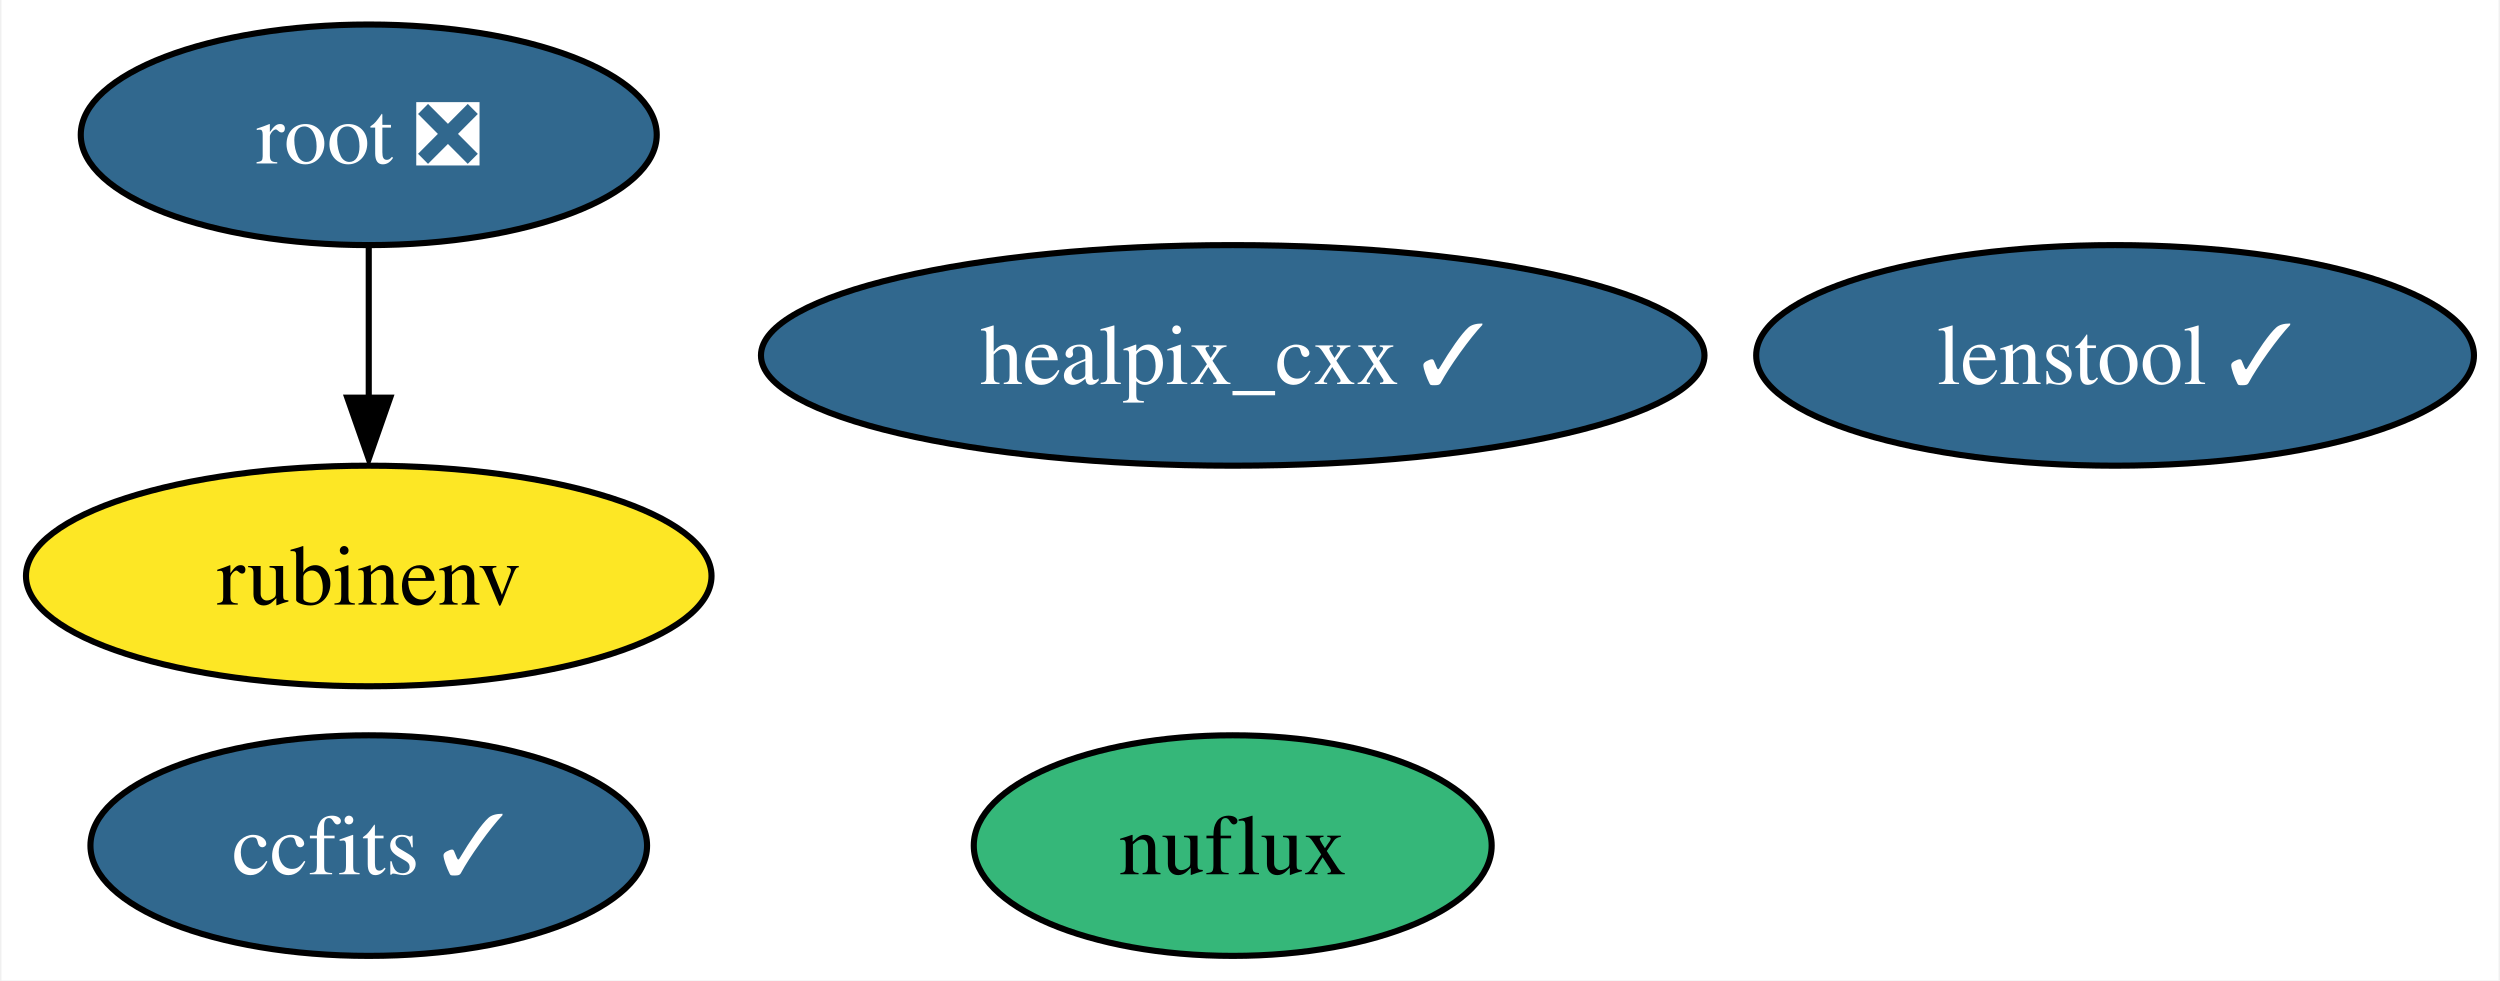
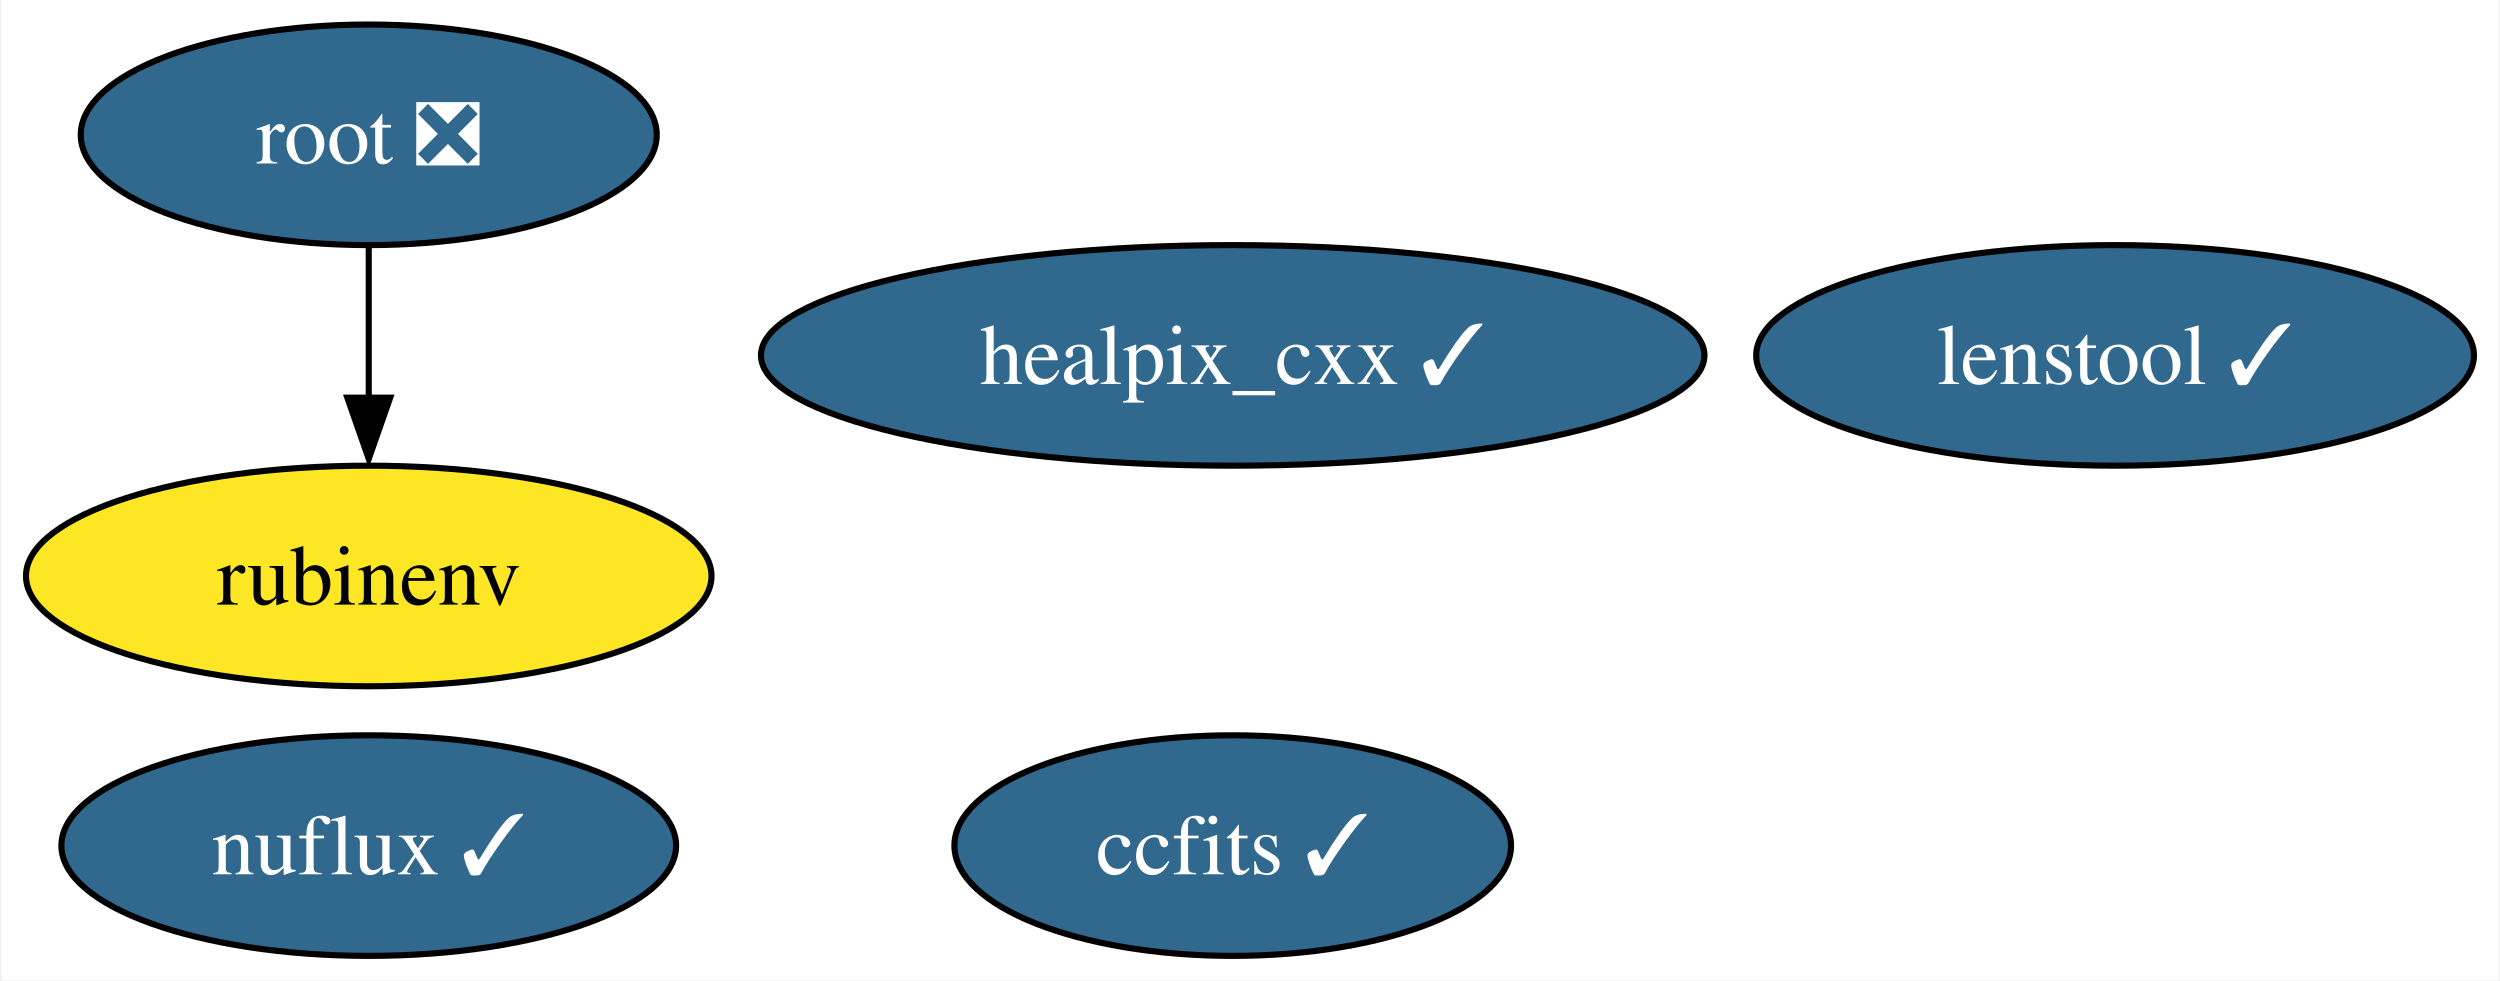
<svg xmlns="http://www.w3.org/2000/svg" xmlns:xlink="http://www.w3.org/1999/xlink" width="408pt" height="160pt" viewBox="0.00 0.00 407.52 160.00">
  <g id="graph0" class="graph" transform="scale(1 1) rotate(0) translate(4 156)">
    <polygon fill="white" stroke="none" points="-4,4 -4,-156 403.52,-156 403.52,4 -4,4" />
    <g id="node1" class="node">
      <g id="a_node1">
        <a xlink:href="https://github.com/conda-forge/healpix_cxx-feedstock/pull/28" xlink:title="healpix_cxx ✓">
          <ellipse fill="#31688e" stroke="black" cx="196.94" cy="-98" rx="76.99" ry="18" />
          <text text-anchor="middle" x="196.94" y="-93.33" font-family="Times,serif" font-size="14.00" fill="white">healpix_cxx ✓</text>
        </a>
      </g>
    </g>
    <g id="node2" class="node">
      <g id="a_node2">
        <a xlink:href="https://github.com/conda-forge/ccfits-feedstock/pull/12" xlink:title="ccfits ✓">
-           <ellipse fill="#31688e" stroke="black" cx="55.94" cy="-18" rx="45.42" ry="18" />
-           <text text-anchor="middle" x="55.94" y="-13.32" font-family="Times,serif" font-size="14.00" fill="white">ccfits ✓</text>
+           <ellipse fill="#31688e" stroke="black" cx="196.94" cy="-18" rx="45.42" ry="18" />
+           <text text-anchor="middle" x="196.94" y="-13.32" font-family="Times,serif" font-size="14.00" fill="white">ccfits ✓</text>
        </a>
      </g>
    </g>
    <g id="node3" class="node">
      <g id="a_node3">
        <a xlink:href="https://github.com/conda-forge/root-feedstock/pull/211" xlink:title="root ❎">
          <ellipse fill="#31688e" stroke="black" cx="55.94" cy="-134" rx="47" ry="18" />
          <text text-anchor="middle" x="55.94" y="-129.32" font-family="Times,serif" font-size="14.00" fill="white">root ❎</text>
        </a>
      </g>
    </g>
    <g id="node4" class="node">
      <g id="a_node4">
        <a xlink:href="https://github.com/conda-forge/rubinenv-feedstock" xlink:title="rubinenv">
          <ellipse fill="#fde725" stroke="black" cx="55.94" cy="-62" rx="55.94" ry="18" />
          <text text-anchor="middle" x="55.94" y="-57.33" font-family="Times,serif" font-size="14.00">rubinenv</text>
        </a>
      </g>
    </g>
    <g id="edge1" class="edge">
      <path fill="none" stroke="black" d="M55.94,-115.7C55.94,-108.24 55.94,-99.32 55.94,-90.97" />
      <polygon fill="black" stroke="black" points="59.44,-91.1 55.94,-81.1 52.44,-91.1 59.44,-91.1" />
    </g>
    <g id="node5" class="node">
      <g id="a_node5">
-         <a xlink:href="https://github.com/conda-forge/nuflux-feedstock" xlink:title="nuflux">
-           <ellipse fill="#35b779" stroke="black" cx="196.94" cy="-18" rx="42.26" ry="18" />
-           <text text-anchor="middle" x="196.94" y="-13.32" font-family="Times,serif" font-size="14.00">nuflux</text>
+         <a xlink:href="https://github.com/conda-forge/nuflux-feedstock/pull/24" xlink:title="nuflux ✓">
+           <ellipse fill="#31688e" stroke="black" cx="55.94" cy="-18" rx="50.16" ry="18" />
+           <text text-anchor="middle" x="55.94" y="-13.32" font-family="Times,serif" font-size="14.00" fill="white">nuflux ✓</text>
        </a>
      </g>
    </g>
    <g id="node6" class="node">
      <g id="a_node6">
        <a xlink:href="https://github.com/conda-forge/lenstool-feedstock/pull/6" xlink:title="lenstool ✓">
          <ellipse fill="#31688e" stroke="black" cx="340.94" cy="-98" rx="58.57" ry="18" />
          <text text-anchor="middle" x="340.94" y="-93.33" font-family="Times,serif" font-size="14.00" fill="white">lenstool ✓</text>
        </a>
      </g>
    </g>
  </g>
</svg>
